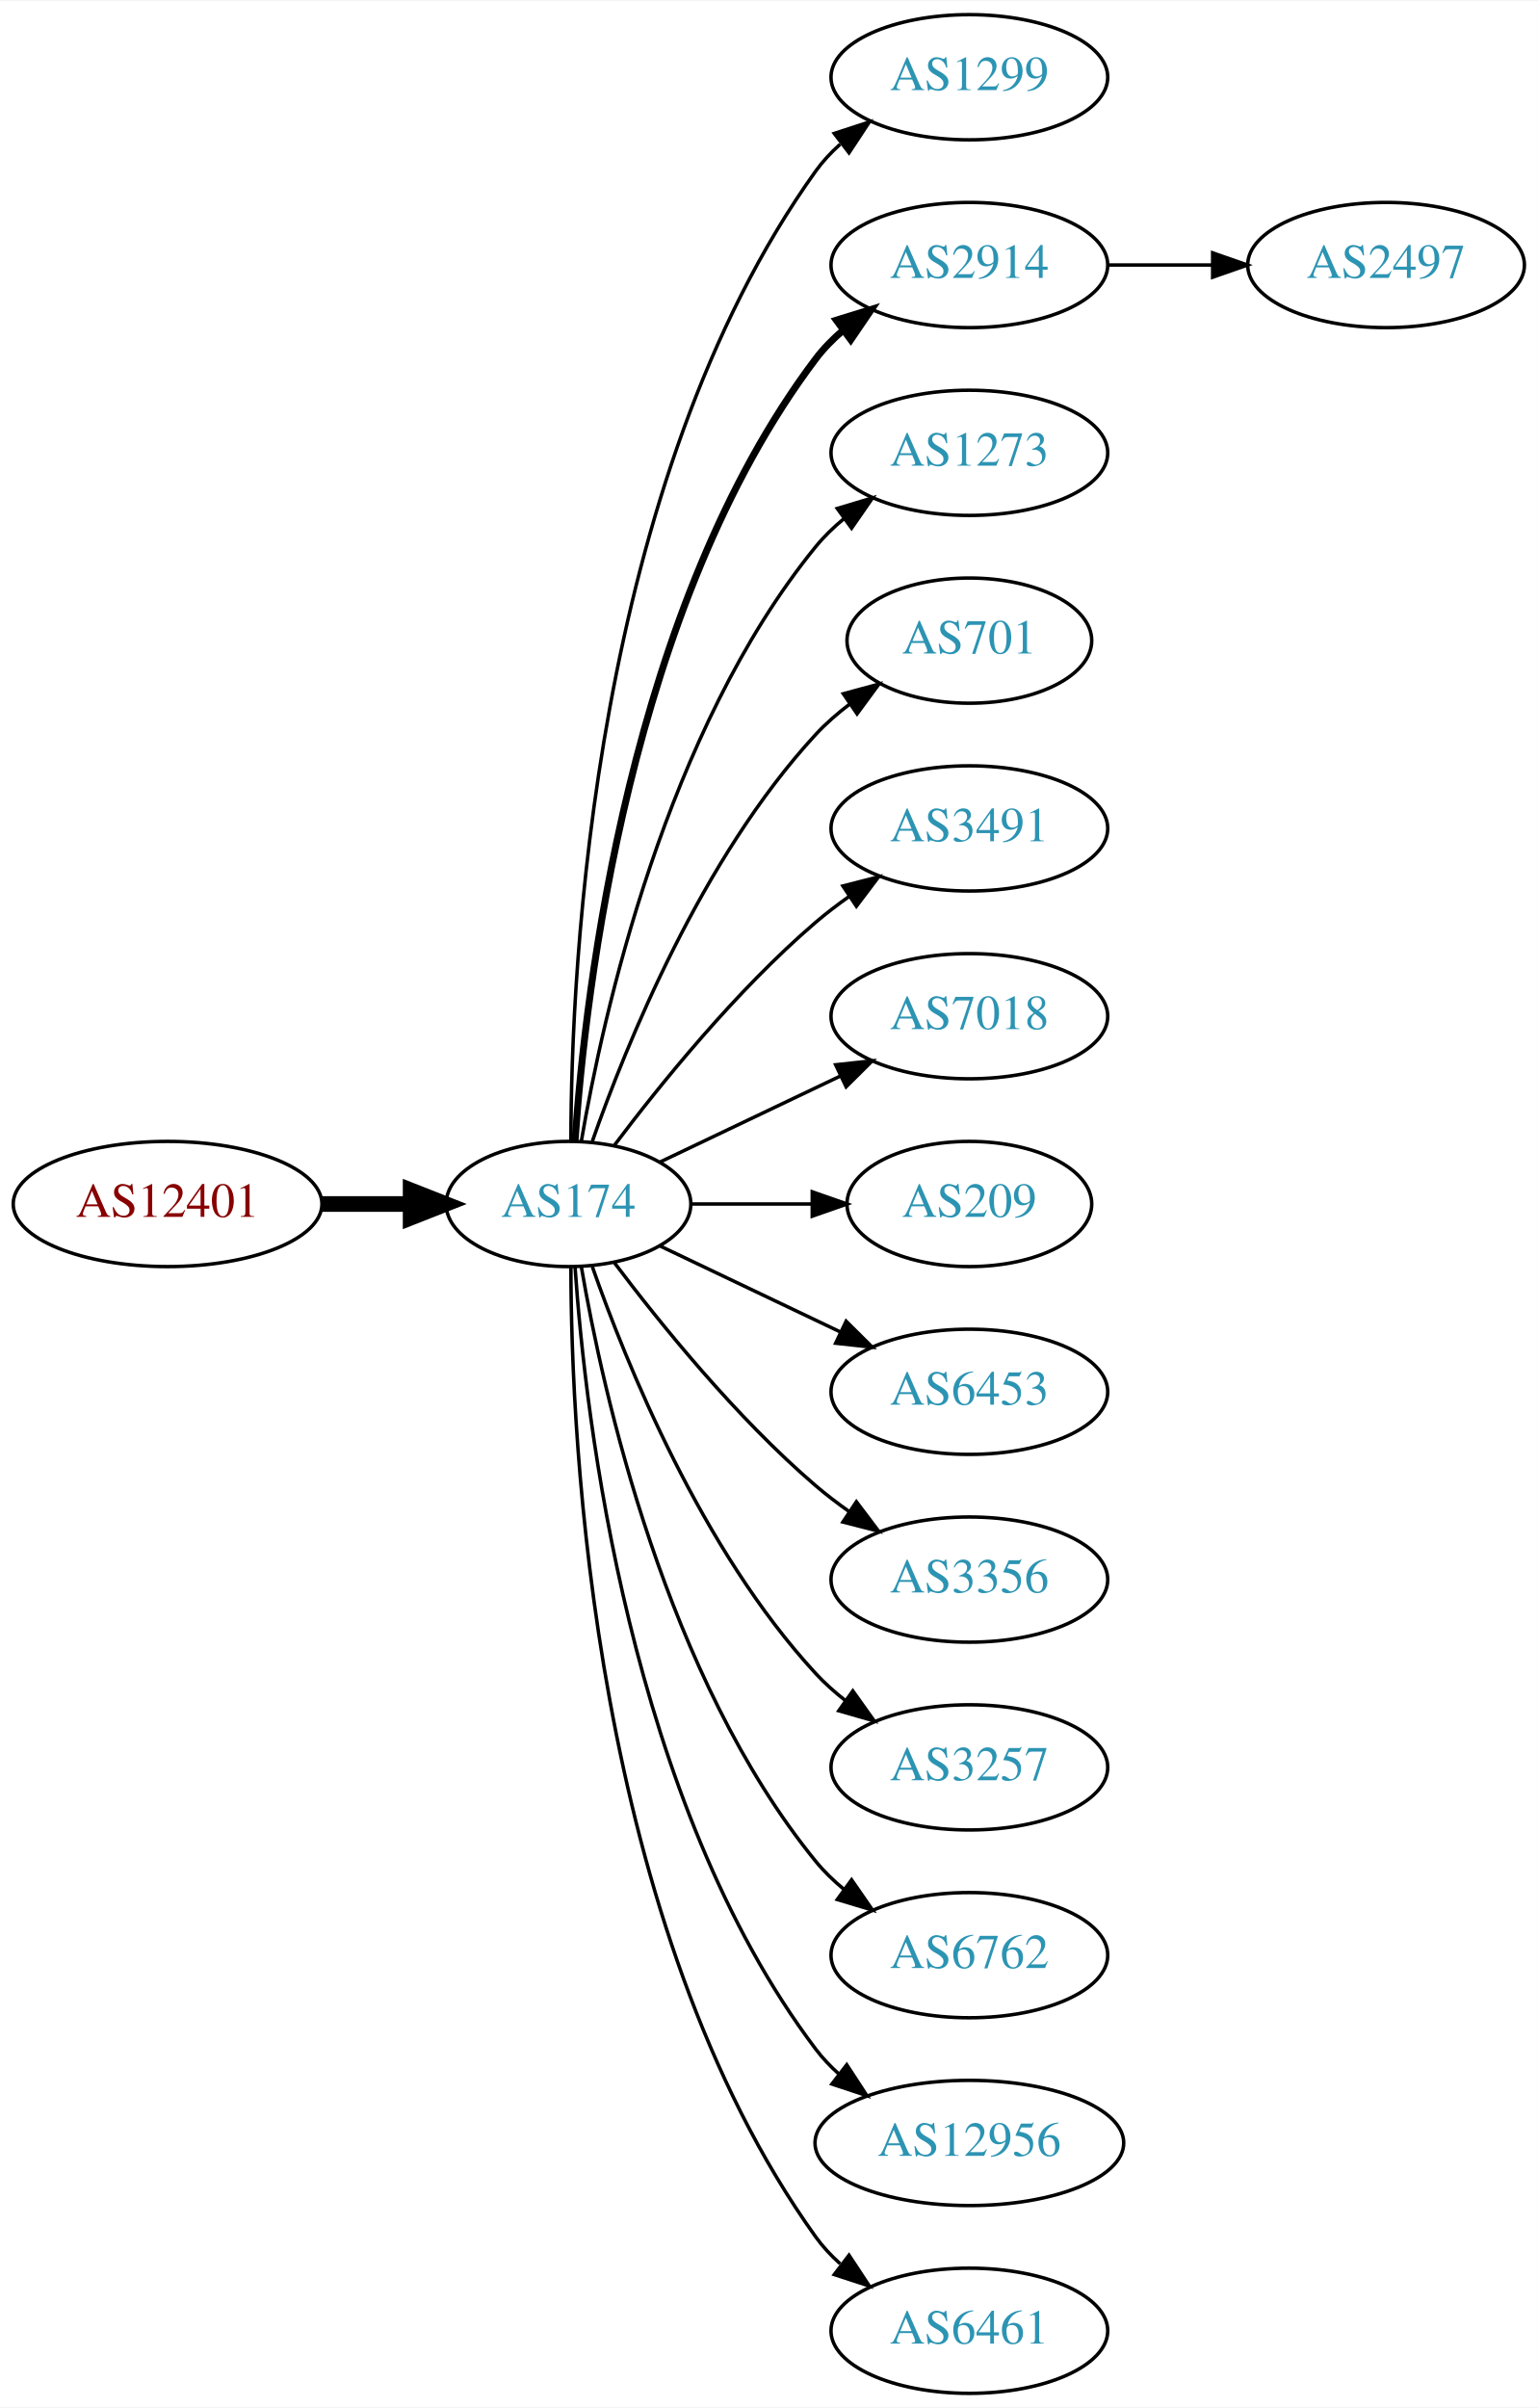
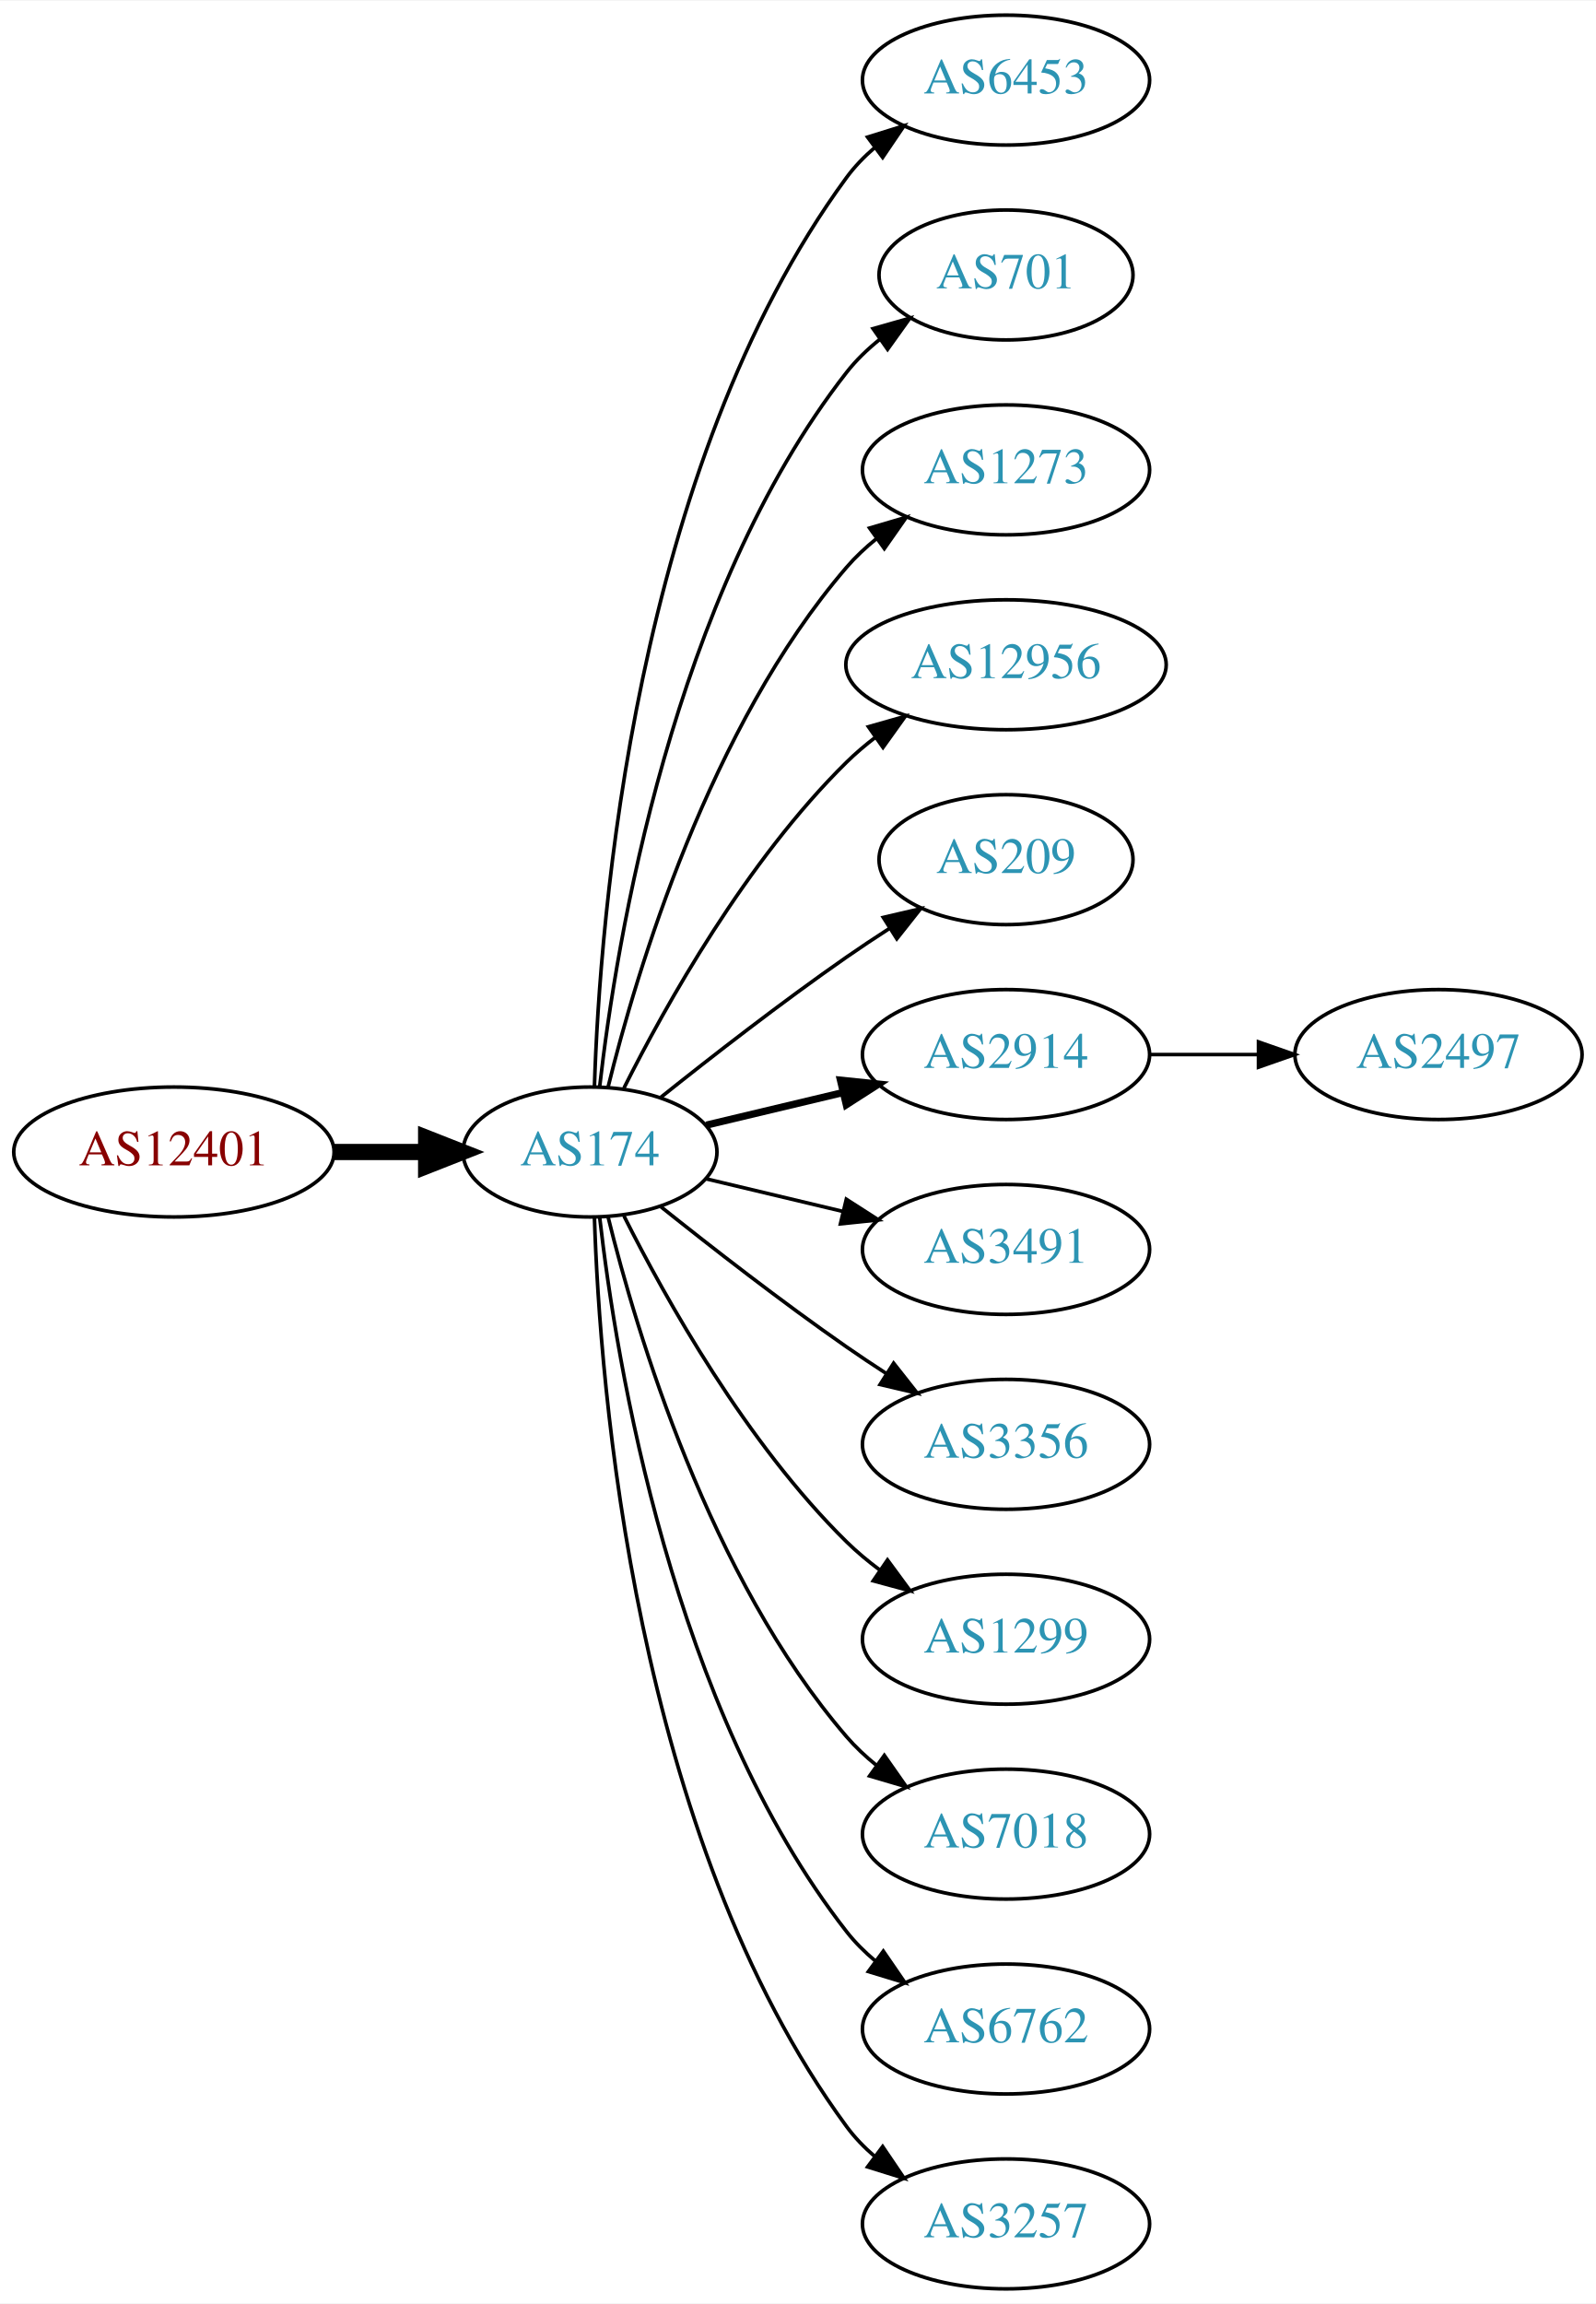
- <svg xmlns="http://www.w3.org/2000/svg" xmlns:xlink="http://www.w3.org/1999/xlink" width="442pt" height="692pt" viewBox="0.00 0.00 442.27 692.00">
-   <g id="graph0" class="graph" transform="scale(1 1) rotate(0) translate(4 688)">
-     <polygon fill="white" stroke="none" points="-4,4 -4,-688 438.271,-688 438.271,4 -4,4" />
+ <svg xmlns="http://www.w3.org/2000/svg" xmlns:xlink="http://www.w3.org/1999/xlink" width="442pt" height="638pt" viewBox="0.00 0.00 442.27 638.00">
+   <g id="graph0" class="graph" transform="scale(1 1) rotate(0) translate(4 634)">
+     <polygon fill="white" stroke="none" points="-4,4 -4,-634 438.271,-634 438.271,4 -4,4" />
    <g id="node1" class="node">
      <g id="a_node1">
        <a xlink:href="/asn/12401" xlink:title="AS12401 ~ Puchsbaumplatz 2 / 7-8 [AT]">
-           <ellipse fill="#ffffff" stroke="black" cx="44.196" cy="-342" rx="44.393" ry="18" />
-           <text text-anchor="middle" x="44.196" y="-338.3" font-family="Times,serif" font-size="14.00" fill="#880000">AS12401</text>
+           <ellipse fill="#ffffff" stroke="black" cx="44.196" cy="-315" rx="44.393" ry="18" />
+           <text text-anchor="middle" x="44.196" y="-311.3" font-family="Times,serif" font-size="14.00" fill="#880000">AS12401</text>
        </a>
      </g>
    </g>
    <g id="node2" class="node">
      <g id="a_node2">
        <a xlink:href="/asn/174" xlink:title="AS174 ~ Cogent Communications [US]">
-           <ellipse fill="#ffffff" stroke="black" cx="159.489" cy="-342" rx="35.194" ry="18" />
-           <text text-anchor="middle" x="159.489" y="-338.3" font-family="Times,serif" font-size="14.00" fill="#2c94b3">AS174</text>
+           <ellipse fill="#ffffff" stroke="black" cx="159.489" cy="-315" rx="35.194" ry="18" />
+           <text text-anchor="middle" x="159.489" y="-311.3" font-family="Times,serif" font-size="14.00" fill="#2c94b3">AS174</text>
        </a>
      </g>
    </g>
    <g id="edge1" class="edge">
-       <path fill="none" stroke="black" stroke-width="4.5" d="M88.674,-342C96.923,-342 105.566,-342 113.85,-342" />
-       <polygon fill="black" stroke="black" stroke-width="4.5" points="114.094,-345.938 124.094,-342 114.094,-338.063 114.094,-345.938" />
+       <path fill="none" stroke="black" stroke-width="4.5" d="M88.674,-315C96.923,-315 105.566,-315 113.85,-315" />
+       <polygon fill="black" stroke="black" stroke-width="4.5" points="114.094,-318.938 124.094,-315 114.094,-311.063 114.094,-318.938" />
    </g>
    <g id="node3" class="node">
      <g id="a_node3">
-         <a xlink:href="/asn/1299" xlink:title="AS1299 ~ Telia Carrier [EU]">
-           <ellipse fill="#ffffff" stroke="black" cx="274.782" cy="-666" rx="39.794" ry="18" />
-           <text text-anchor="middle" x="274.782" y="-662.3" font-family="Times,serif" font-size="14.00" fill="#2c94b3">AS1299</text>
+         <a xlink:href="/asn/6453" xlink:title="AS6453 ~ TATA COMMUNICATIONS (AMERICA) INC [US]">
+           <ellipse fill="#ffffff" stroke="black" cx="274.782" cy="-612" rx="39.794" ry="18" />
+           <text text-anchor="middle" x="274.782" y="-608.3" font-family="Times,serif" font-size="14.00" fill="#2c94b3">AS6453</text>
        </a>
      </g>
    </g>
    <g id="edge2" class="edge">
-       <path fill="none" stroke="black" d="M160.187,-360.321C160.264,-410.022 166.536,-549.655 230.586,-639 232.595,-641.803 234.995,-644.379 237.62,-646.731" />
-       <polygon fill="black" stroke="black" points="235.928,-649.843 246.002,-653.124 240.172,-644.276 235.928,-649.843" />
+       <path fill="none" stroke="black" d="M160.722,-333.008C162.187,-379.362 171.706,-504.765 230.586,-585 232.81,-588.03 235.486,-590.798 238.402,-593.308" />
+       <polygon fill="black" stroke="black" points="236.425,-596.199 246.54,-599.35 240.597,-590.579 236.425,-596.199" />
    </g>
    <g id="node4" class="node">
      <g id="a_node4">
-         <a xlink:href="/asn/2914" xlink:title="AS2914 ~ NTT America, Inc. [US]">
-           <ellipse fill="#ffffff" stroke="black" cx="274.782" cy="-612" rx="39.794" ry="18" />
-           <text text-anchor="middle" x="274.782" y="-608.3" font-family="Times,serif" font-size="14.00" fill="#2c94b3">AS2914</text>
+         <a xlink:href="/asn/701" xlink:title="AS701 ~ UUNET [US]">
+           <ellipse fill="#ffffff" stroke="black" cx="274.782" cy="-558" rx="35.194" ry="18" />
+           <text text-anchor="middle" x="274.782" y="-554.3" font-family="Times,serif" font-size="14.00" fill="#2c94b3">AS701</text>
        </a>
      </g>
    </g>
    <g id="edge3" class="edge">
-       <path fill="none" stroke="black" stroke-width="2" d="M161.376,-360.104C164.339,-403.29 177.025,-514.03 230.586,-585 232.85,-588 235.553,-590.748 238.487,-593.245" />
-       <polygon fill="black" stroke="black" stroke-width="2" points="236.524,-596.147 246.648,-599.27 240.681,-590.515 236.524,-596.147" />
+       <path fill="none" stroke="black" d="M162.185,-333.16C166.726,-372.943 182.299,-469.164 230.586,-531 233.219,-534.372 236.399,-537.434 239.826,-540.182" />
+       <polygon fill="black" stroke="black" points="237.936,-543.131 248.128,-546.024 241.964,-537.407 237.936,-543.131" />
    </g>
    <g id="node5" class="node">
      <g id="a_node5">
        <a xlink:href="/asn/1273" xlink:title="AS1273 ~ Vodafone Group PLC [EU]">
-           <ellipse fill="#ffffff" stroke="black" cx="274.782" cy="-558" rx="39.794" ry="18" />
-           <text text-anchor="middle" x="274.782" y="-554.3" font-family="Times,serif" font-size="14.00" fill="#2c94b3">AS1273</text>
+           <ellipse fill="#ffffff" stroke="black" cx="274.782" cy="-504" rx="39.794" ry="18" />
+           <text text-anchor="middle" x="274.782" y="-500.3" font-family="Times,serif" font-size="14.00" fill="#2c94b3">AS1273</text>
        </a>
      </g>
    </g>
    <g id="edge4" class="edge">
-       <path fill="none" stroke="black" d="M163.19,-360.067C169.373,-396.126 187.481,-478.093 230.586,-531 232.96,-533.914 235.736,-536.604 238.716,-539.066" />
-       <polygon fill="black" stroke="black" points="236.793,-541.995 246.941,-545.04 240.907,-536.331 236.793,-541.995" />
+       <path fill="none" stroke="black" d="M164.494,-332.948C172.398,-365.001 192.621,-432.854 230.586,-477 233.037,-479.85 235.864,-482.497 238.876,-484.932" />
+       <polygon fill="black" stroke="black" points="236.981,-487.88 247.146,-490.868 241.063,-482.193 236.981,-487.88" />
    </g>
    <g id="node6" class="node">
      <g id="a_node6">
-         <a xlink:href="/asn/701" xlink:title="AS701 ~ UUNET [US]">
-           <ellipse fill="#ffffff" stroke="black" cx="274.782" cy="-504" rx="35.194" ry="18" />
-           <text text-anchor="middle" x="274.782" y="-500.3" font-family="Times,serif" font-size="14.00" fill="#2c94b3">AS701</text>
+         <a xlink:href="/asn/12956" xlink:title="AS12956 ~ TELXIUS [ES]">
+           <ellipse fill="#ffffff" stroke="black" cx="274.782" cy="-450" rx="44.393" ry="18" />
+           <text text-anchor="middle" x="274.782" y="-446.3" font-family="Times,serif" font-size="14.00" fill="#2c94b3">AS12956</text>
        </a>
      </g>
    </g>
    <g id="edge5" class="edge">
-       <path fill="none" stroke="black" d="M166.341,-360.01C176.069,-387.764 197.802,-441.492 230.586,-477 233.488,-480.143 236.836,-483.063 240.357,-485.731" />
-       <polygon fill="black" stroke="black" points="238.533,-488.723 248.761,-491.487 242.488,-482.948 238.533,-488.723" />
+       <path fill="none" stroke="black" d="M168.92,-332.751C180.434,-355.639 202.85,-395.733 230.586,-423 233.057,-425.43 235.784,-427.748 238.631,-429.932" />
+       <polygon fill="black" stroke="black" points="236.662,-432.827 246.856,-435.715 240.688,-427.1 236.662,-432.827" />
    </g>
    <g id="node7" class="node">
      <g id="a_node7">
-         <a xlink:href="/asn/3491" xlink:title="AS3491 ~ PCCW Global, Inc. [US]">
-           <ellipse fill="#ffffff" stroke="black" cx="274.782" cy="-450" rx="39.794" ry="18" />
-           <text text-anchor="middle" x="274.782" y="-446.3" font-family="Times,serif" font-size="14.00" fill="#2c94b3">AS3491</text>
+         <a xlink:href="/asn/209" xlink:title="AS209 ~ CenturyLink Communications, LLC [US]">
+           <ellipse fill="#ffffff" stroke="black" cx="274.782" cy="-396" rx="35.194" ry="18" />
+           <text text-anchor="middle" x="274.782" y="-392.3" font-family="Times,serif" font-size="14.00" fill="#2c94b3">AS209</text>
        </a>
      </g>
    </g>
    <g id="edge6" class="edge">
-       <path fill="none" stroke="black" d="M172.644,-358.818C185.709,-376.175 207.7,-403.407 230.586,-423 233.599,-425.579 236.881,-428.083 240.247,-430.459" />
-       <polygon fill="black" stroke="black" points="238.414,-433.444 248.677,-436.072 242.293,-427.617 238.414,-433.444" />
+       <path fill="none" stroke="black" d="M179.155,-330.18C193.067,-341.295 212.675,-356.548 230.586,-369 234.364,-371.627 238.391,-374.301 242.409,-376.895" />
+       <polygon fill="black" stroke="black" points="240.772,-380.001 251.092,-382.396 244.518,-374.088 240.772,-380.001" />
    </g>
    <g id="node8" class="node">
      <g id="a_node8">
-         <a xlink:href="/asn/7018" xlink:title="AS7018 ~ AT&amp;T Services, Inc. [US]">
-           <ellipse fill="#ffffff" stroke="black" cx="274.782" cy="-396" rx="39.794" ry="18" />
-           <text text-anchor="middle" x="274.782" y="-392.3" font-family="Times,serif" font-size="14.00" fill="#2c94b3">AS7018</text>
+         <a xlink:href="/asn/2914" xlink:title="AS2914 ~ NTT America, Inc. [US]">
+           <ellipse fill="#ffffff" stroke="black" cx="274.782" cy="-342" rx="39.794" ry="18" />
+           <text text-anchor="middle" x="274.782" y="-338.3" font-family="Times,serif" font-size="14.00" fill="#2c94b3">AS2914</text>
        </a>
      </g>
    </g>
    <g id="edge7" class="edge">
-       <path fill="none" stroke="black" d="M185.914,-354.119C201.217,-361.413 220.94,-370.814 237.822,-378.86" />
-       <polygon fill="black" stroke="black" points="236.329,-382.026 246.862,-383.169 239.341,-375.707 236.329,-382.026" />
+       <path fill="none" stroke="black" stroke-width="2" d="M191.747,-322.449C203.427,-325.233 216.922,-328.449 229.552,-331.459" />
+       <polygon fill="black" stroke="black" stroke-width="2" points="228.904,-334.903 239.443,-333.816 230.527,-328.093 228.904,-334.903" />
    </g>
    <g id="node9" class="node">
      <g id="a_node9">
-         <a xlink:href="/asn/209" xlink:title="AS209 ~ CenturyLink Communications, LLC [US]">
-           <ellipse fill="#ffffff" stroke="black" cx="274.782" cy="-342" rx="35.194" ry="18" />
-           <text text-anchor="middle" x="274.782" y="-338.3" font-family="Times,serif" font-size="14.00" fill="#2c94b3">AS209</text>
+         <a xlink:href="/asn/3491" xlink:title="AS3491 ~ PCCW Global, Inc. [US]">
+           <ellipse fill="#ffffff" stroke="black" cx="274.782" cy="-288" rx="39.794" ry="18" />
+           <text text-anchor="middle" x="274.782" y="-284.3" font-family="Times,serif" font-size="14.00" fill="#2c94b3">AS3491</text>
        </a>
      </g>
    </g>
    <g id="edge8" class="edge">
-       <path fill="none" stroke="black" d="M194.788,-342C205.658,-342 217.836,-342 229.313,-342" />
-       <polygon fill="black" stroke="black" points="229.6,-345.5 239.6,-342 229.599,-338.5 229.6,-345.5" />
+       <path fill="none" stroke="black" d="M191.747,-307.551C203.427,-304.767 216.922,-301.551 229.552,-298.541" />
+       <polygon fill="black" stroke="black" points="230.527,-301.907 239.443,-296.184 228.904,-295.097 230.527,-301.907" />
    </g>
    <g id="node10" class="node">
      <g id="a_node10">
-         <a xlink:href="/asn/6453" xlink:title="AS6453 ~ TATA COMMUNICATIONS (AMERICA) INC [US]">
-           <ellipse fill="#ffffff" stroke="black" cx="274.782" cy="-288" rx="39.794" ry="18" />
-           <text text-anchor="middle" x="274.782" y="-284.3" font-family="Times,serif" font-size="14.00" fill="#2c94b3">AS6453</text>
-         </a>
-       </g>
-     </g>
-     <g id="edge9" class="edge">
-       <path fill="none" stroke="black" d="M185.914,-329.881C201.217,-322.587 220.94,-313.186 237.822,-305.14" />
-       <polygon fill="black" stroke="black" points="239.341,-308.293 246.862,-300.831 236.329,-301.974 239.341,-308.293" />
-     </g>
-     <g id="node11" class="node">
-       <g id="a_node11">
        <a xlink:href="/asn/3356" xlink:title="AS3356 ~ Level 3 Parent, LLC [US]">
          <ellipse fill="#ffffff" stroke="black" cx="274.782" cy="-234" rx="39.794" ry="18" />
          <text text-anchor="middle" x="274.782" y="-230.3" font-family="Times,serif" font-size="14.00" fill="#2c94b3">AS3356</text>
        </a>
      </g>
    </g>
+     <g id="edge9" class="edge">
+       <path fill="none" stroke="black" d="M179.155,-299.82C193.067,-288.705 212.675,-273.452 230.586,-261 234.099,-258.558 237.826,-256.075 241.562,-253.653" />
+       <polygon fill="black" stroke="black" points="243.636,-256.482 250.197,-248.162 239.88,-250.575 243.636,-256.482" />
+     </g>
+     <g id="node11" class="node">
+       <g id="a_node11">
+         <a xlink:href="/asn/1299" xlink:title="AS1299 ~ Telia Carrier [EU]">
+           <ellipse fill="#ffffff" stroke="black" cx="274.782" cy="-180" rx="39.794" ry="18" />
+           <text text-anchor="middle" x="274.782" y="-176.3" font-family="Times,serif" font-size="14.00" fill="#2c94b3">AS1299</text>
+         </a>
+       </g>
+     </g>
    <g id="edge10" class="edge">
-       <path fill="none" stroke="black" d="M172.644,-325.182C185.709,-307.825 207.7,-280.593 230.586,-261 233.599,-258.421 236.881,-255.917 240.247,-253.541" />
-       <polygon fill="black" stroke="black" points="242.293,-256.383 248.677,-247.928 238.414,-250.556 242.293,-256.383" />
+       <path fill="none" stroke="black" d="M168.92,-297.249C180.434,-274.361 202.85,-234.267 230.586,-207 233.414,-204.22 236.577,-201.585 239.87,-199.13" />
+       <polygon fill="black" stroke="black" points="241.937,-201.957 248.21,-193.418 237.982,-196.182 241.937,-201.957" />
    </g>
    <g id="node12" class="node">
      <g id="a_node12">
-         <a xlink:href="/asn/3257" xlink:title="AS3257 ~ GTT [DE]">
-           <ellipse fill="#ffffff" stroke="black" cx="274.782" cy="-180" rx="39.794" ry="18" />
-           <text text-anchor="middle" x="274.782" y="-176.3" font-family="Times,serif" font-size="14.00" fill="#2c94b3">AS3257</text>
+         <a xlink:href="/asn/7018" xlink:title="AS7018 ~ AT&amp;T Services, Inc. [US]">
+           <ellipse fill="#ffffff" stroke="black" cx="274.782" cy="-126" rx="39.794" ry="18" />
+           <text text-anchor="middle" x="274.782" y="-122.3" font-family="Times,serif" font-size="14.00" fill="#2c94b3">AS7018</text>
        </a>
      </g>
    </g>
    <g id="edge11" class="edge">
-       <path fill="none" stroke="black" d="M166.341,-323.99C176.069,-296.236 197.802,-242.508 230.586,-207 233.136,-204.238 236.029,-201.65 239.082,-199.252" />
-       <polygon fill="black" stroke="black" points="241.264,-201.997 247.41,-193.367 237.224,-196.28 241.264,-201.997" />
+       <path fill="none" stroke="black" d="M164.494,-297.052C172.398,-264.999 192.621,-197.146 230.586,-153 233.037,-150.15 235.864,-147.503 238.876,-145.068" />
+       <polygon fill="black" stroke="black" points="241.063,-147.807 247.146,-139.132 236.981,-142.12 241.063,-147.807" />
    </g>
    <g id="node13" class="node">
      <g id="a_node13">
        <a xlink:href="/asn/6762" xlink:title="AS6762 ~ TELECOM ITALIA SPARKLE S.p.A. [IT]">
-           <ellipse fill="#ffffff" stroke="black" cx="274.782" cy="-126" rx="39.794" ry="18" />
-           <text text-anchor="middle" x="274.782" y="-122.3" font-family="Times,serif" font-size="14.00" fill="#2c94b3">AS6762</text>
+           <ellipse fill="#ffffff" stroke="black" cx="274.782" cy="-72" rx="39.794" ry="18" />
+           <text text-anchor="middle" x="274.782" y="-68.3" font-family="Times,serif" font-size="14.00" fill="#2c94b3">AS6762</text>
        </a>
      </g>
    </g>
    <g id="edge12" class="edge">
-       <path fill="none" stroke="black" d="M163.19,-323.933C169.373,-287.874 187.481,-205.907 230.586,-153 232.96,-150.086 235.736,-147.396 238.716,-144.934" />
-       <polygon fill="black" stroke="black" points="240.907,-147.669 246.941,-138.96 236.793,-142.005 240.907,-147.669" />
+       <path fill="none" stroke="black" d="M162.185,-296.84C166.726,-257.057 182.299,-160.836 230.586,-99 232.899,-96.038 235.635,-93.315 238.589,-90.833" />
+       <polygon fill="black" stroke="black" points="240.782,-93.565 246.779,-84.831 236.644,-87.919 240.782,-93.565" />
    </g>
    <g id="node14" class="node">
      <g id="a_node14">
-         <a xlink:href="/asn/12956" xlink:title="AS12956 ~ TELXIUS [ES]">
-           <ellipse fill="#ffffff" stroke="black" cx="274.782" cy="-72" rx="44.393" ry="18" />
-           <text text-anchor="middle" x="274.782" y="-68.3" font-family="Times,serif" font-size="14.00" fill="#2c94b3">AS12956</text>
+         <a xlink:href="/asn/3257" xlink:title="AS3257 ~ GTT [DE]">
+           <ellipse fill="#ffffff" stroke="black" cx="274.782" cy="-18" rx="39.794" ry="18" />
+           <text text-anchor="middle" x="274.782" y="-14.3" font-family="Times,serif" font-size="14.00" fill="#2c94b3">AS3257</text>
        </a>
      </g>
    </g>
    <g id="edge13" class="edge">
-       <path fill="none" stroke="black" d="M161.376,-323.896C164.339,-280.71 177.025,-169.97 230.586,-99 232.557,-96.388 234.861,-93.967 237.36,-91.737" />
-       <polygon fill="black" stroke="black" points="239.519,-94.491 245.305,-85.615 235.247,-88.946 239.519,-94.491" />
+       <path fill="none" stroke="black" d="M160.722,-296.992C162.187,-250.638 171.706,-125.235 230.586,-45 232.81,-41.97 235.486,-39.202 238.402,-36.692" />
+       <polygon fill="black" stroke="black" points="240.597,-39.421 246.54,-30.65 236.425,-33.801 240.597,-39.421" />
    </g>
    <g id="node15" class="node">
      <g id="a_node15">
-         <a xlink:href="/asn/6461" xlink:title="AS6461 ~ Zayo Bandwidth [US]">
-           <ellipse fill="#ffffff" stroke="black" cx="274.782" cy="-18" rx="39.794" ry="18" />
-           <text text-anchor="middle" x="274.782" y="-14.3" font-family="Times,serif" font-size="14.00" fill="#2c94b3">AS6461</text>
+         <a xlink:href="/asn/2497" xlink:title="AS2497 ~ Internet Initiative Japan Inc. [JP]">
+           <ellipse fill="#ffffff" stroke="black" cx="394.625" cy="-342" rx="39.794" ry="18" />
+           <text text-anchor="middle" x="394.625" y="-338.3" font-family="Times,serif" font-size="14.00" fill="#2c94b3">AS2497</text>
        </a>
      </g>
    </g>
    <g id="edge14" class="edge">
-       <path fill="none" stroke="black" d="M160.187,-323.679C160.264,-273.978 166.536,-134.345 230.586,-45 232.595,-42.197 234.995,-39.621 237.62,-37.269" />
-       <polygon fill="black" stroke="black" points="240.172,-39.724 246.002,-30.877 235.928,-34.157 240.172,-39.724" />
-     </g>
-     <g id="node16" class="node">
-       <g id="a_node16">
-         <a xlink:href="/asn/2497" xlink:title="AS2497 ~ Internet Initiative Japan Inc. [JP]">
-           <ellipse fill="#ffffff" stroke="black" cx="394.625" cy="-612" rx="39.794" ry="18" />
-           <text text-anchor="middle" x="394.625" y="-608.3" font-family="Times,serif" font-size="14.00" fill="#2c94b3">AS2497</text>
-         </a>
-       </g>
-     </g>
-     <g id="edge15" class="edge">
-       <path fill="none" stroke="black" d="M314.695,-612C324.248,-612 334.598,-612 344.56,-612" />
-       <polygon fill="black" stroke="black" points="344.753,-615.5 354.753,-612 344.753,-608.5 344.753,-615.5" />
+       <path fill="none" stroke="black" d="M314.695,-342C324.248,-342 334.598,-342 344.56,-342" />
+       <polygon fill="black" stroke="black" points="344.753,-345.5 354.753,-342 344.753,-338.5 344.753,-345.5" />
    </g>
  </g>
</svg>
